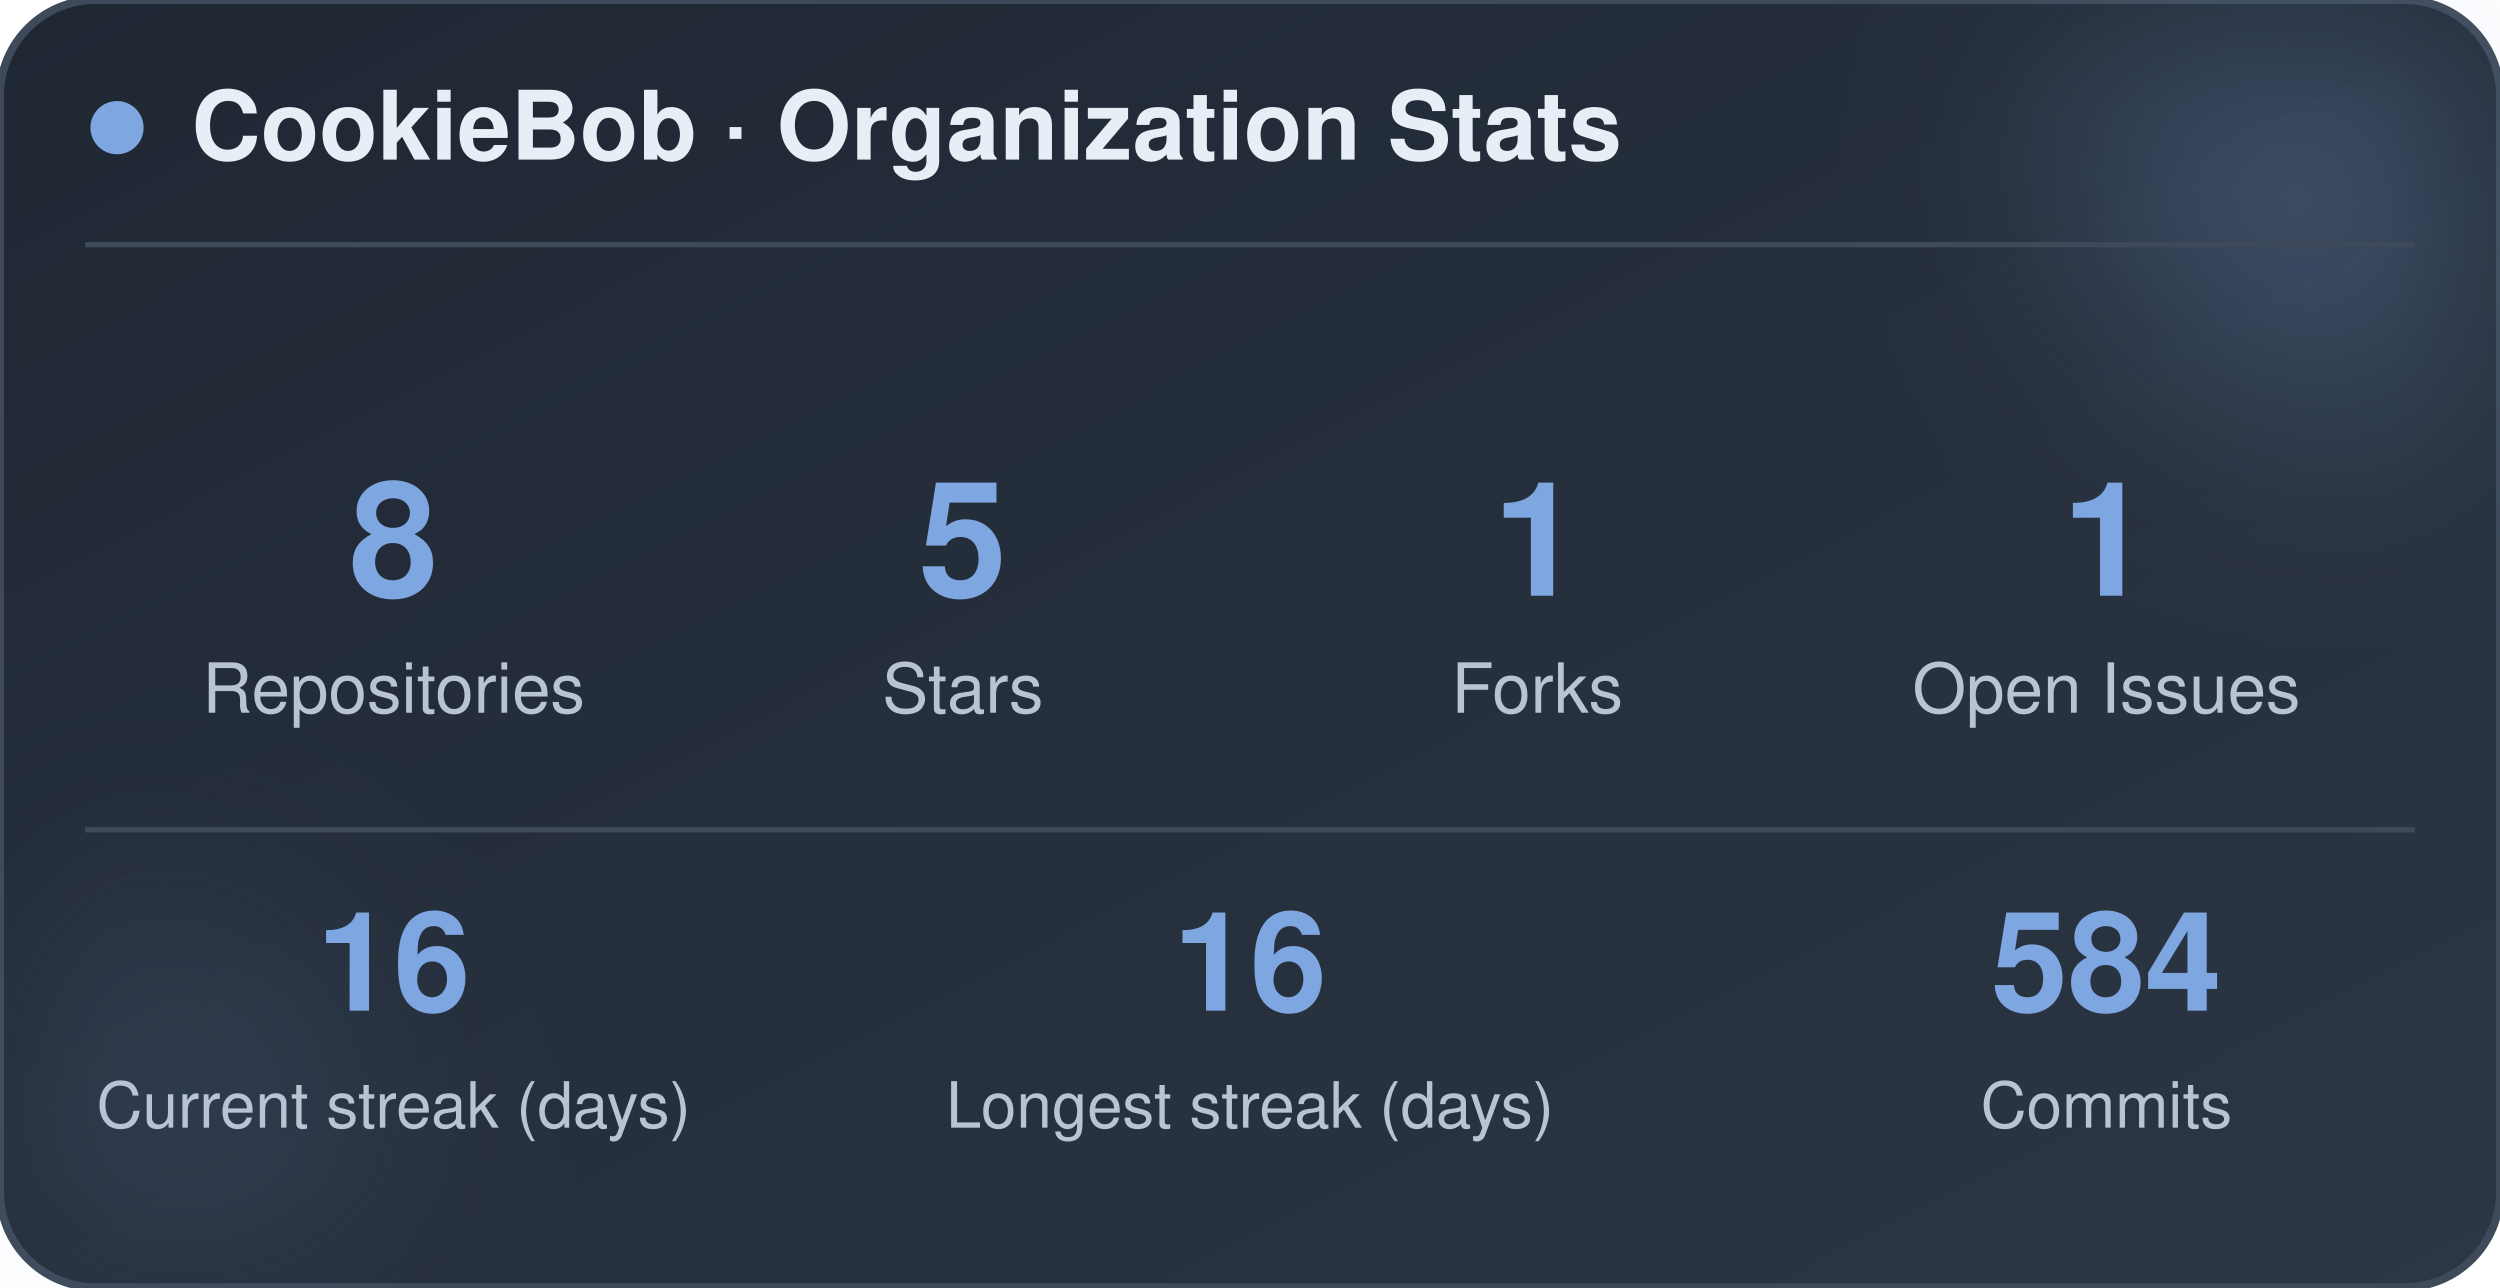
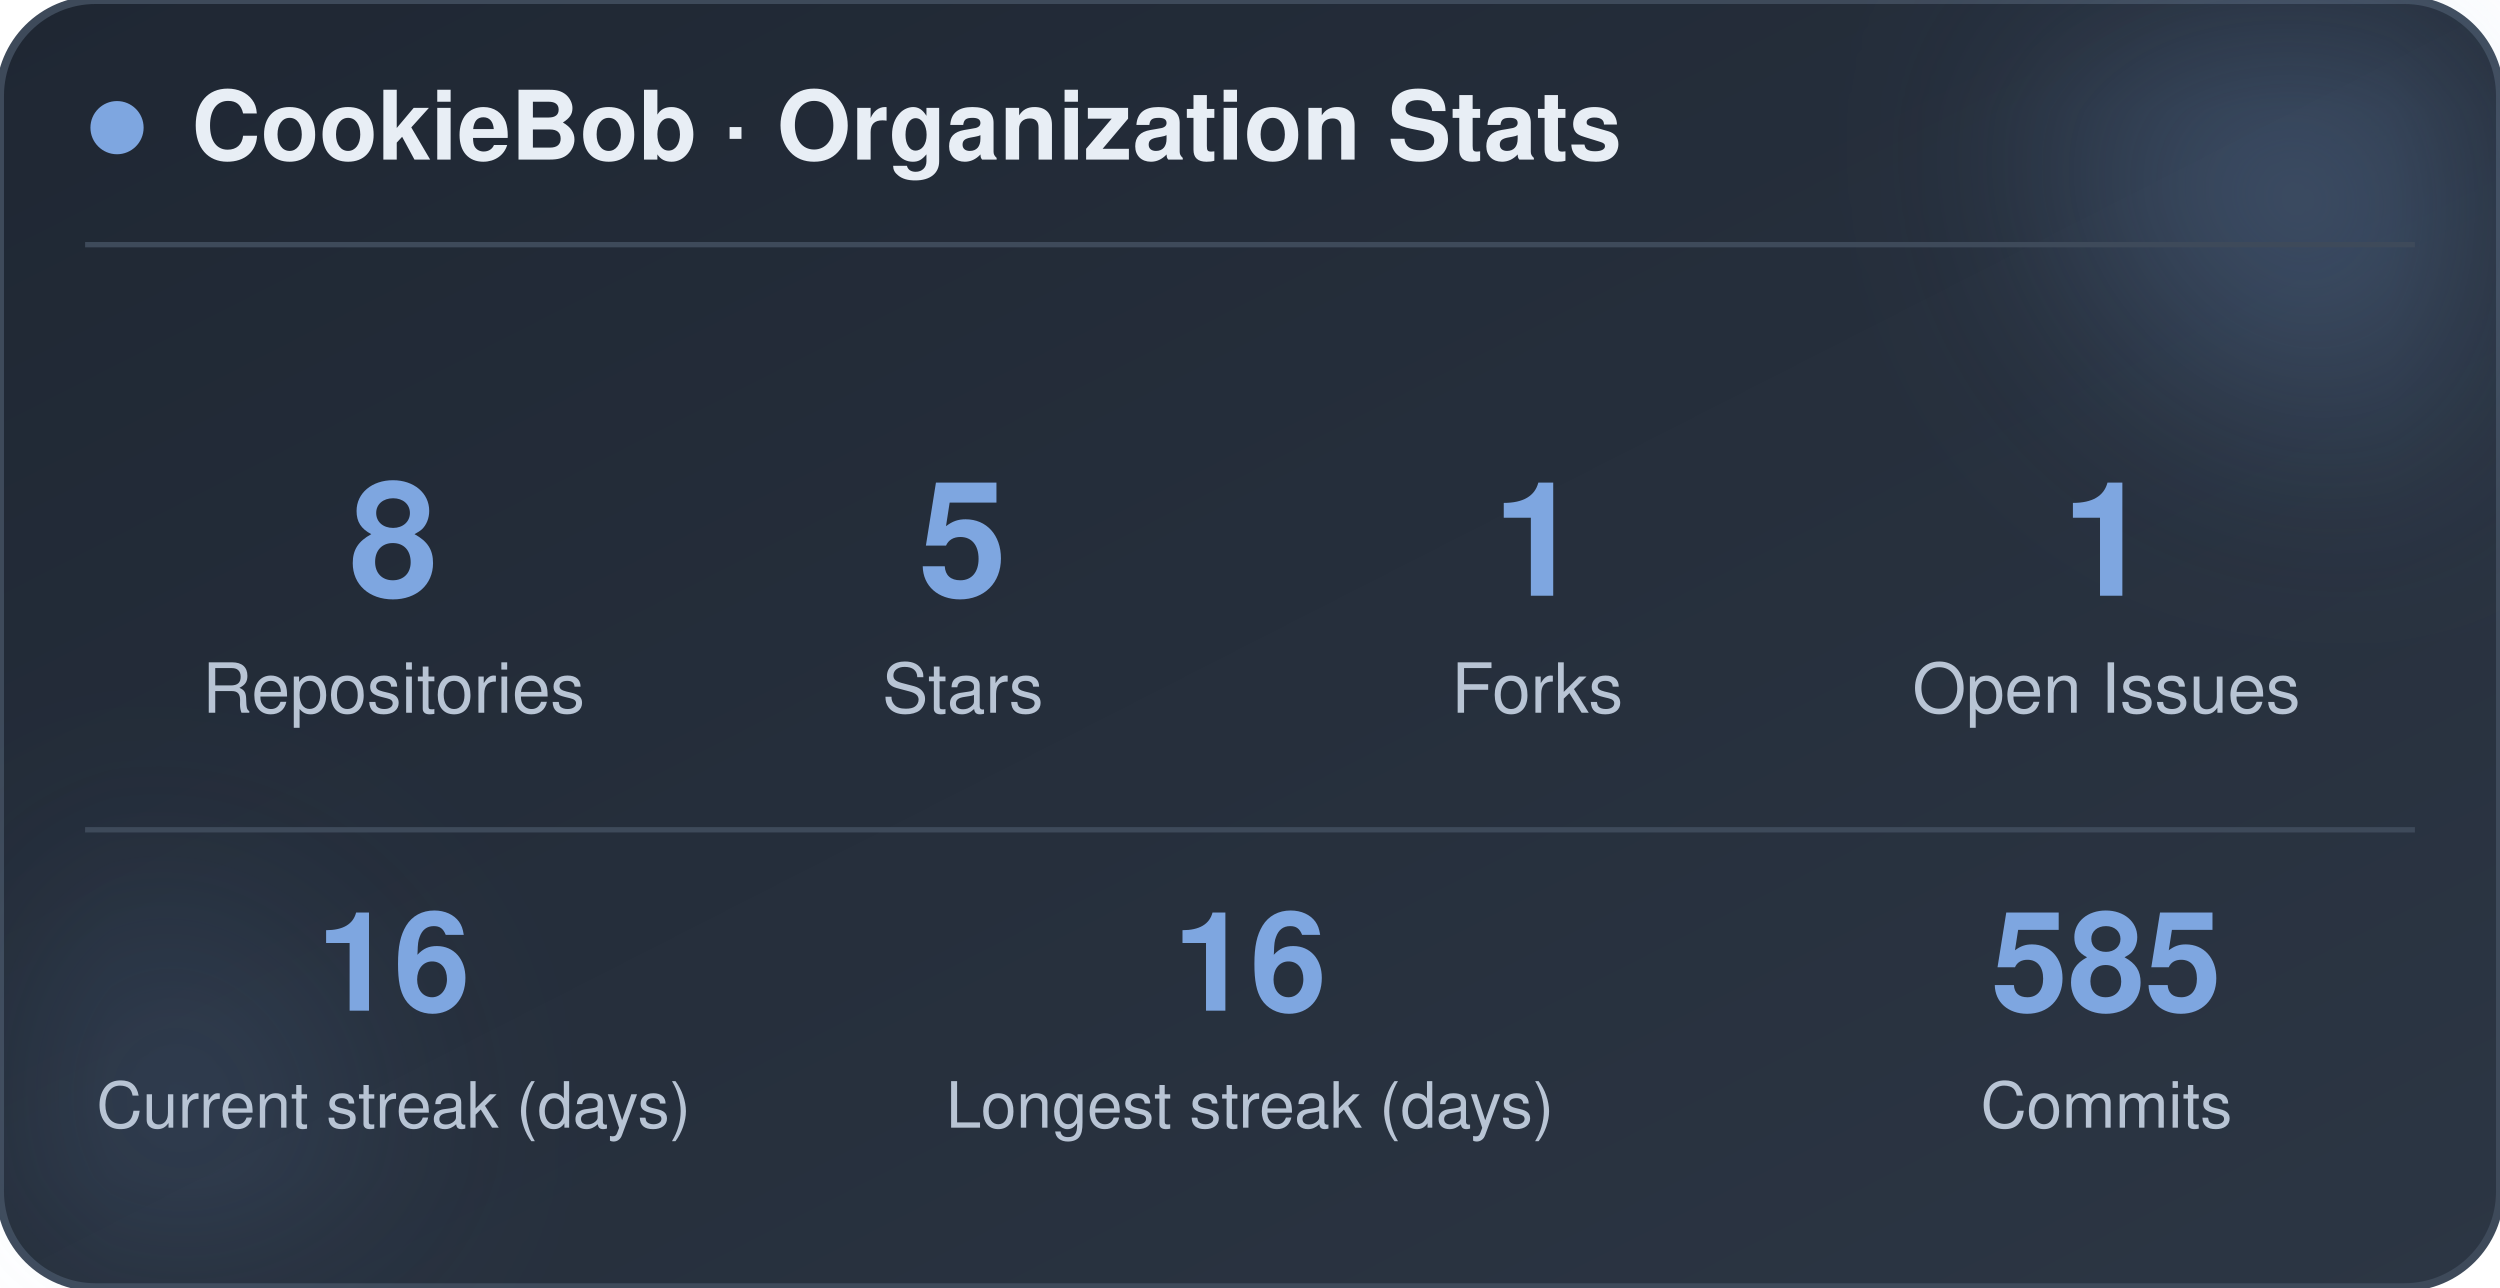
<svg xmlns="http://www.w3.org/2000/svg" width="470" height="242" viewBox="0 0 470 242" role="img" aria-label="CookieBob stats">
  <defs>
    <linearGradient id="bg" x1="0%" y1="0%" x2="100%" y2="100%">
      <stop offset="0%" stop-color="#1f2733" />
      <stop offset="100%" stop-color="#2c3644" />
    </linearGradient>
    <filter id="blur" x="-60%" y="-60%" width="220%" height="220%">
      <feGaussianBlur stdDeviation="22" />
    </filter>
  </defs>
  <rect x="0" y="0" width="470" height="242" rx="18" fill="url(#bg)" stroke="#3e4a5a" stroke-width="1.5" />
  <circle cx="444" cy="24" r="54" fill="#7ea6e0" opacity="0.26" filter="url(#blur)" />
  <circle cx="26" cy="212" r="42" fill="#7ea6e0" opacity="0.14" filter="url(#blur)" />
  <circle cx="22" cy="24" r="5" fill="#7ea6e0" />
  <text x="36" y="30" font-family="-apple-system, BlinkMacSystemFont, 'Segoe UI', Helvetica, Arial, sans-serif" font-size="18" font-weight="700" fill="#e8eef5">CookieBob · Organization Stats</text>
  <line x1="16" y1="46" x2="454" y2="46" stroke="#3e4a5a" stroke-width="1" />
  <text x="74" y="112" text-anchor="middle" font-family="-apple-system, BlinkMacSystemFont, 'Segoe UI', Helvetica, Arial, sans-serif" font-size="30" font-weight="800" fill="#7ea6e0">8</text>
  <text x="74" y="134" text-anchor="middle" font-family="-apple-system, BlinkMacSystemFont, 'Segoe UI', Helvetica, Arial, sans-serif" font-size="13" fill="#b8c4d4">Repositories</text>
  <text x="181" y="112" text-anchor="middle" font-family="-apple-system, BlinkMacSystemFont, 'Segoe UI', Helvetica, Arial, sans-serif" font-size="30" font-weight="800" fill="#7ea6e0">5</text>
  <text x="181" y="134" text-anchor="middle" font-family="-apple-system, BlinkMacSystemFont, 'Segoe UI', Helvetica, Arial, sans-serif" font-size="13" fill="#b8c4d4">Stars</text>
  <text x="289" y="112" text-anchor="middle" font-family="-apple-system, BlinkMacSystemFont, 'Segoe UI', Helvetica, Arial, sans-serif" font-size="30" font-weight="800" fill="#7ea6e0">1</text>
  <text x="289" y="134" text-anchor="middle" font-family="-apple-system, BlinkMacSystemFont, 'Segoe UI', Helvetica, Arial, sans-serif" font-size="13" fill="#b8c4d4">Forks</text>
  <text x="396" y="112" text-anchor="middle" font-family="-apple-system, BlinkMacSystemFont, 'Segoe UI', Helvetica, Arial, sans-serif" font-size="30" font-weight="800" fill="#7ea6e0">1</text>
  <text x="396" y="134" text-anchor="middle" font-family="-apple-system, BlinkMacSystemFont, 'Segoe UI', Helvetica, Arial, sans-serif" font-size="13" fill="#b8c4d4">Open Issues</text>
  <line x1="16" y1="156" x2="454" y2="156" stroke="#3e4a5a" stroke-width="1" />
  <text x="74" y="190" text-anchor="middle" font-family="-apple-system, BlinkMacSystemFont, 'Segoe UI', Helvetica, Arial, sans-serif" font-size="26" font-weight="800" fill="#7ea6e0">16</text>
  <text x="74" y="212" text-anchor="middle" font-family="-apple-system, BlinkMacSystemFont, 'Segoe UI', Helvetica, Arial, sans-serif" font-size="12" fill="#b8c4d4">Current streak (days)</text>
  <text x="235" y="190" text-anchor="middle" font-family="-apple-system, BlinkMacSystemFont, 'Segoe UI', Helvetica, Arial, sans-serif" font-size="26" font-weight="800" fill="#7ea6e0">16</text>
  <text x="235" y="212" text-anchor="middle" font-family="-apple-system, BlinkMacSystemFont, 'Segoe UI', Helvetica, Arial, sans-serif" font-size="12" fill="#b8c4d4">Longest streak (days)</text>
-   <text x="396" y="190" text-anchor="middle" font-family="-apple-system, BlinkMacSystemFont, 'Segoe UI', Helvetica, Arial, sans-serif" font-size="26" font-weight="800" fill="#7ea6e0">584</text>
+   <text x="396" y="190" text-anchor="middle" font-family="-apple-system, BlinkMacSystemFont, 'Segoe UI', Helvetica, Arial, sans-serif" font-size="26" font-weight="800" fill="#7ea6e0">585</text>
  <text x="396" y="212" text-anchor="middle" font-family="-apple-system, BlinkMacSystemFont, 'Segoe UI', Helvetica, Arial, sans-serif" font-size="12" fill="#b8c4d4">Commits</text>
</svg>
